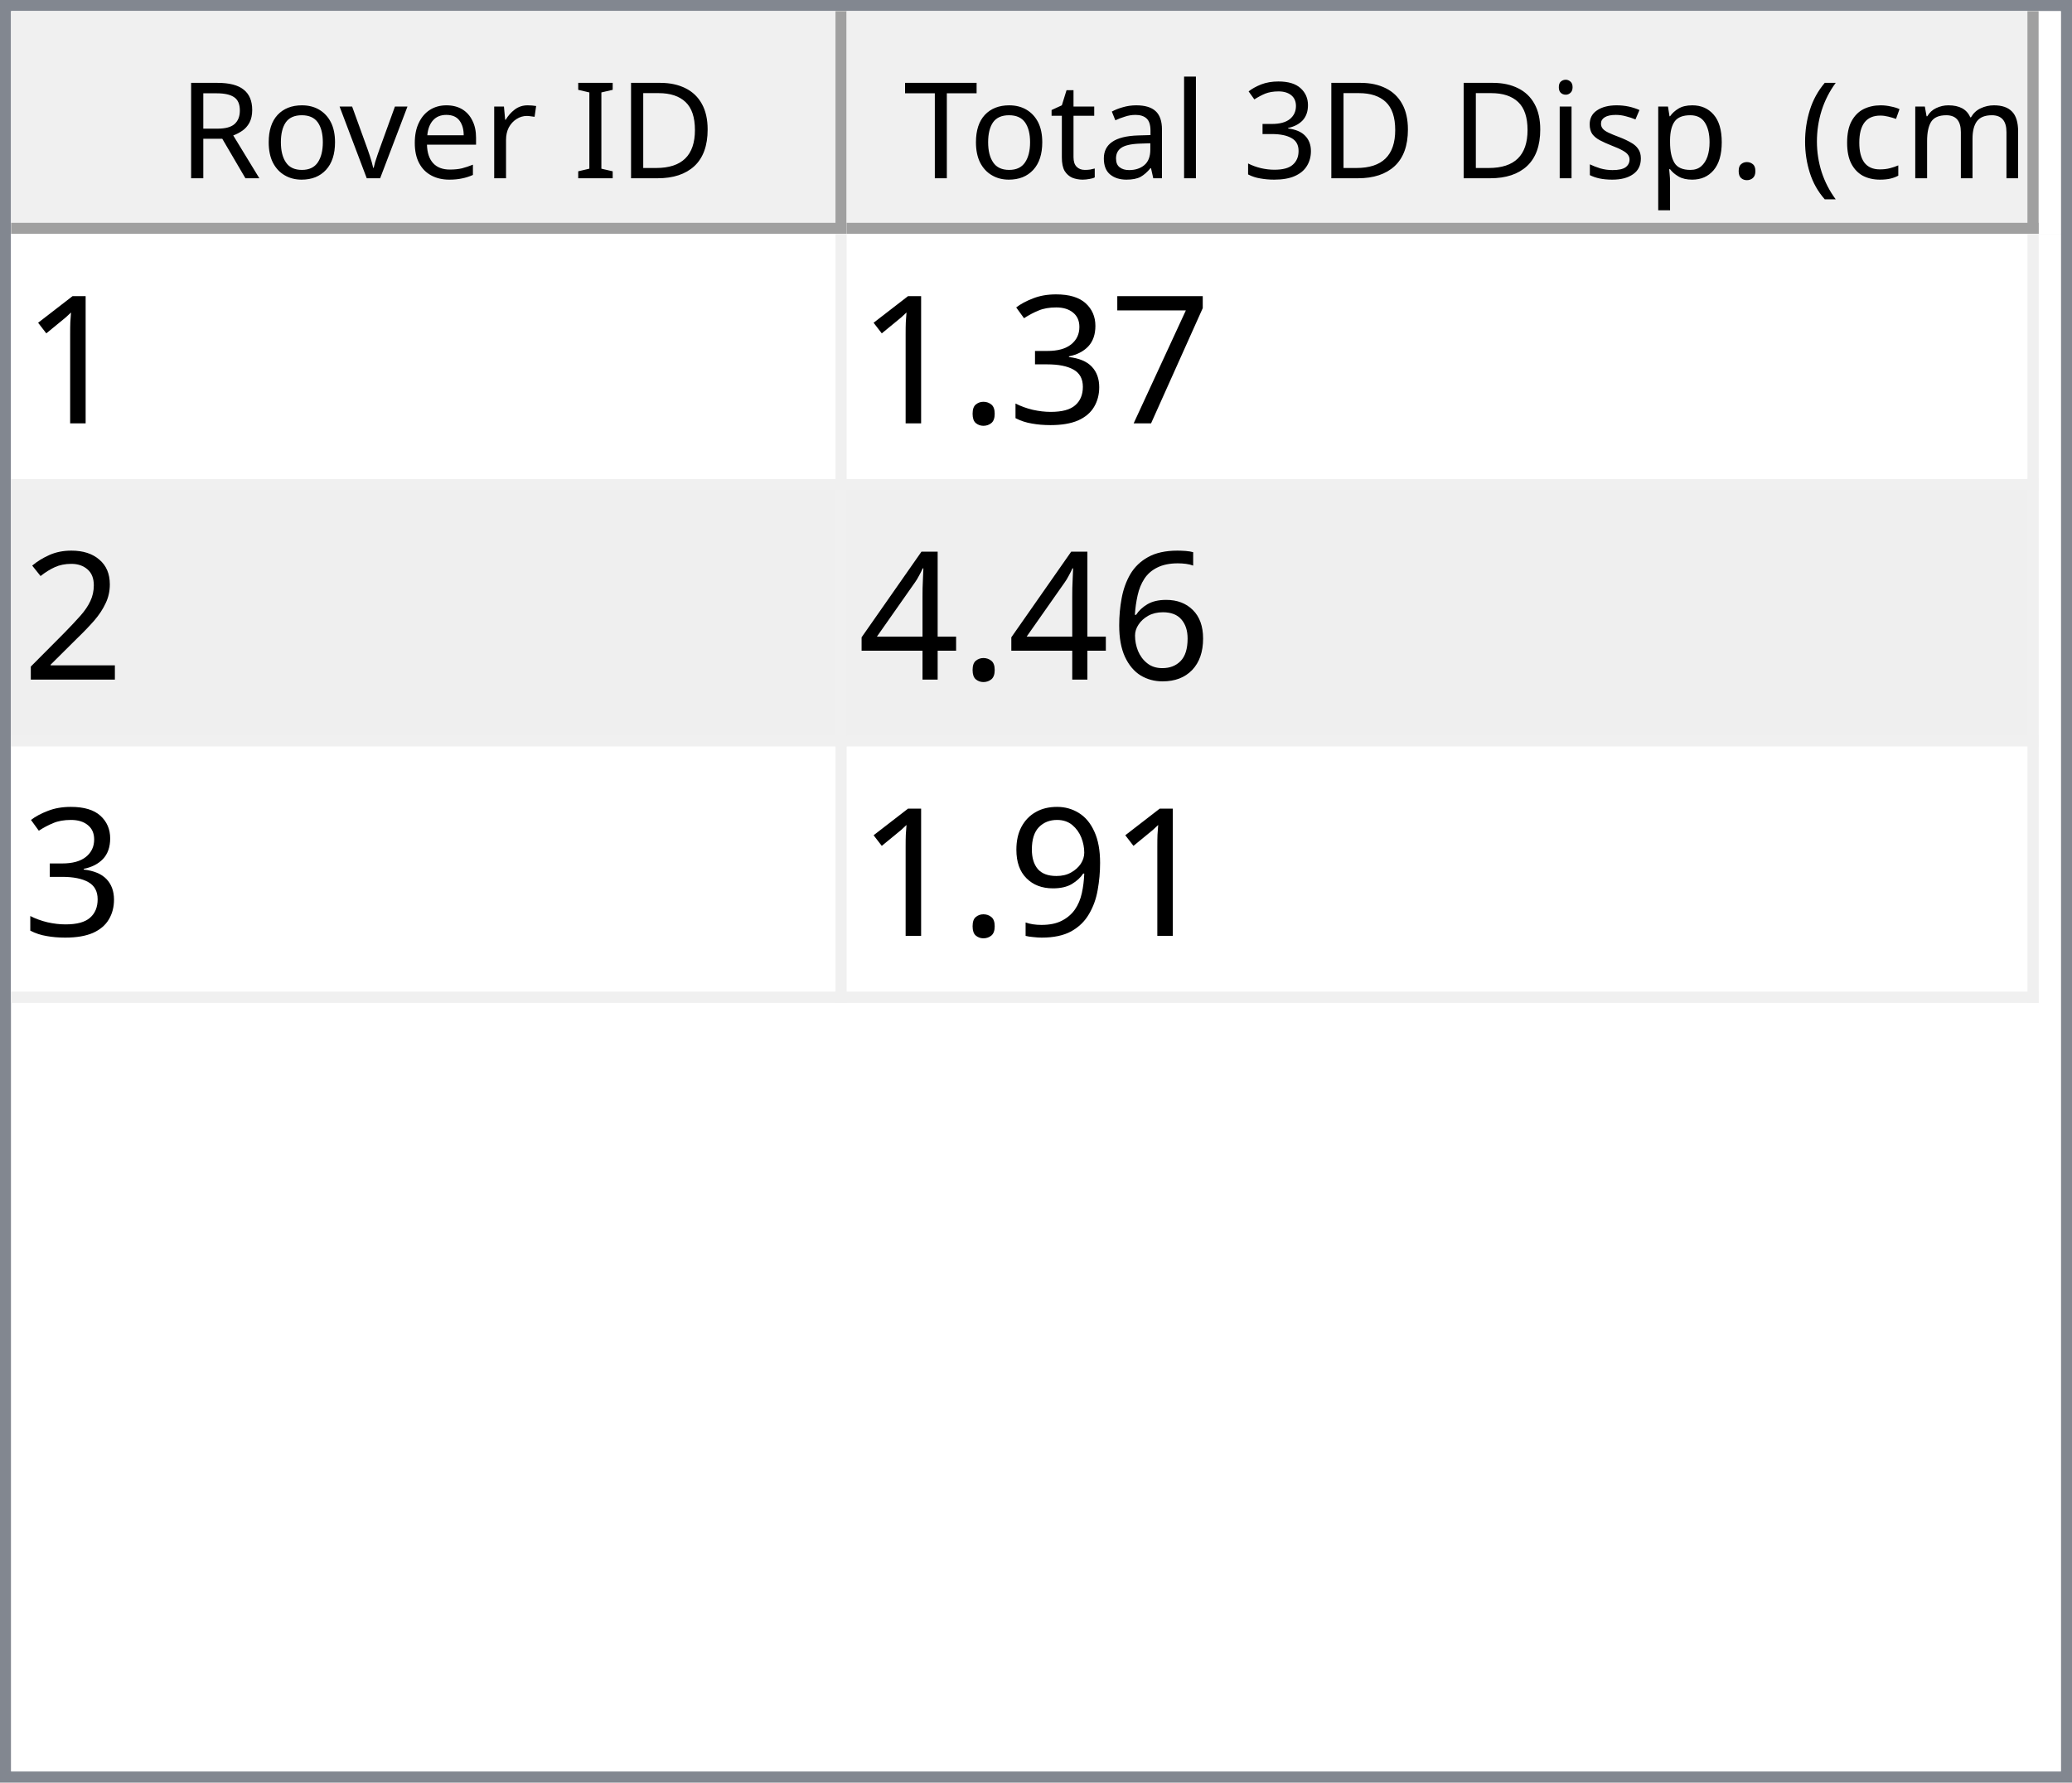
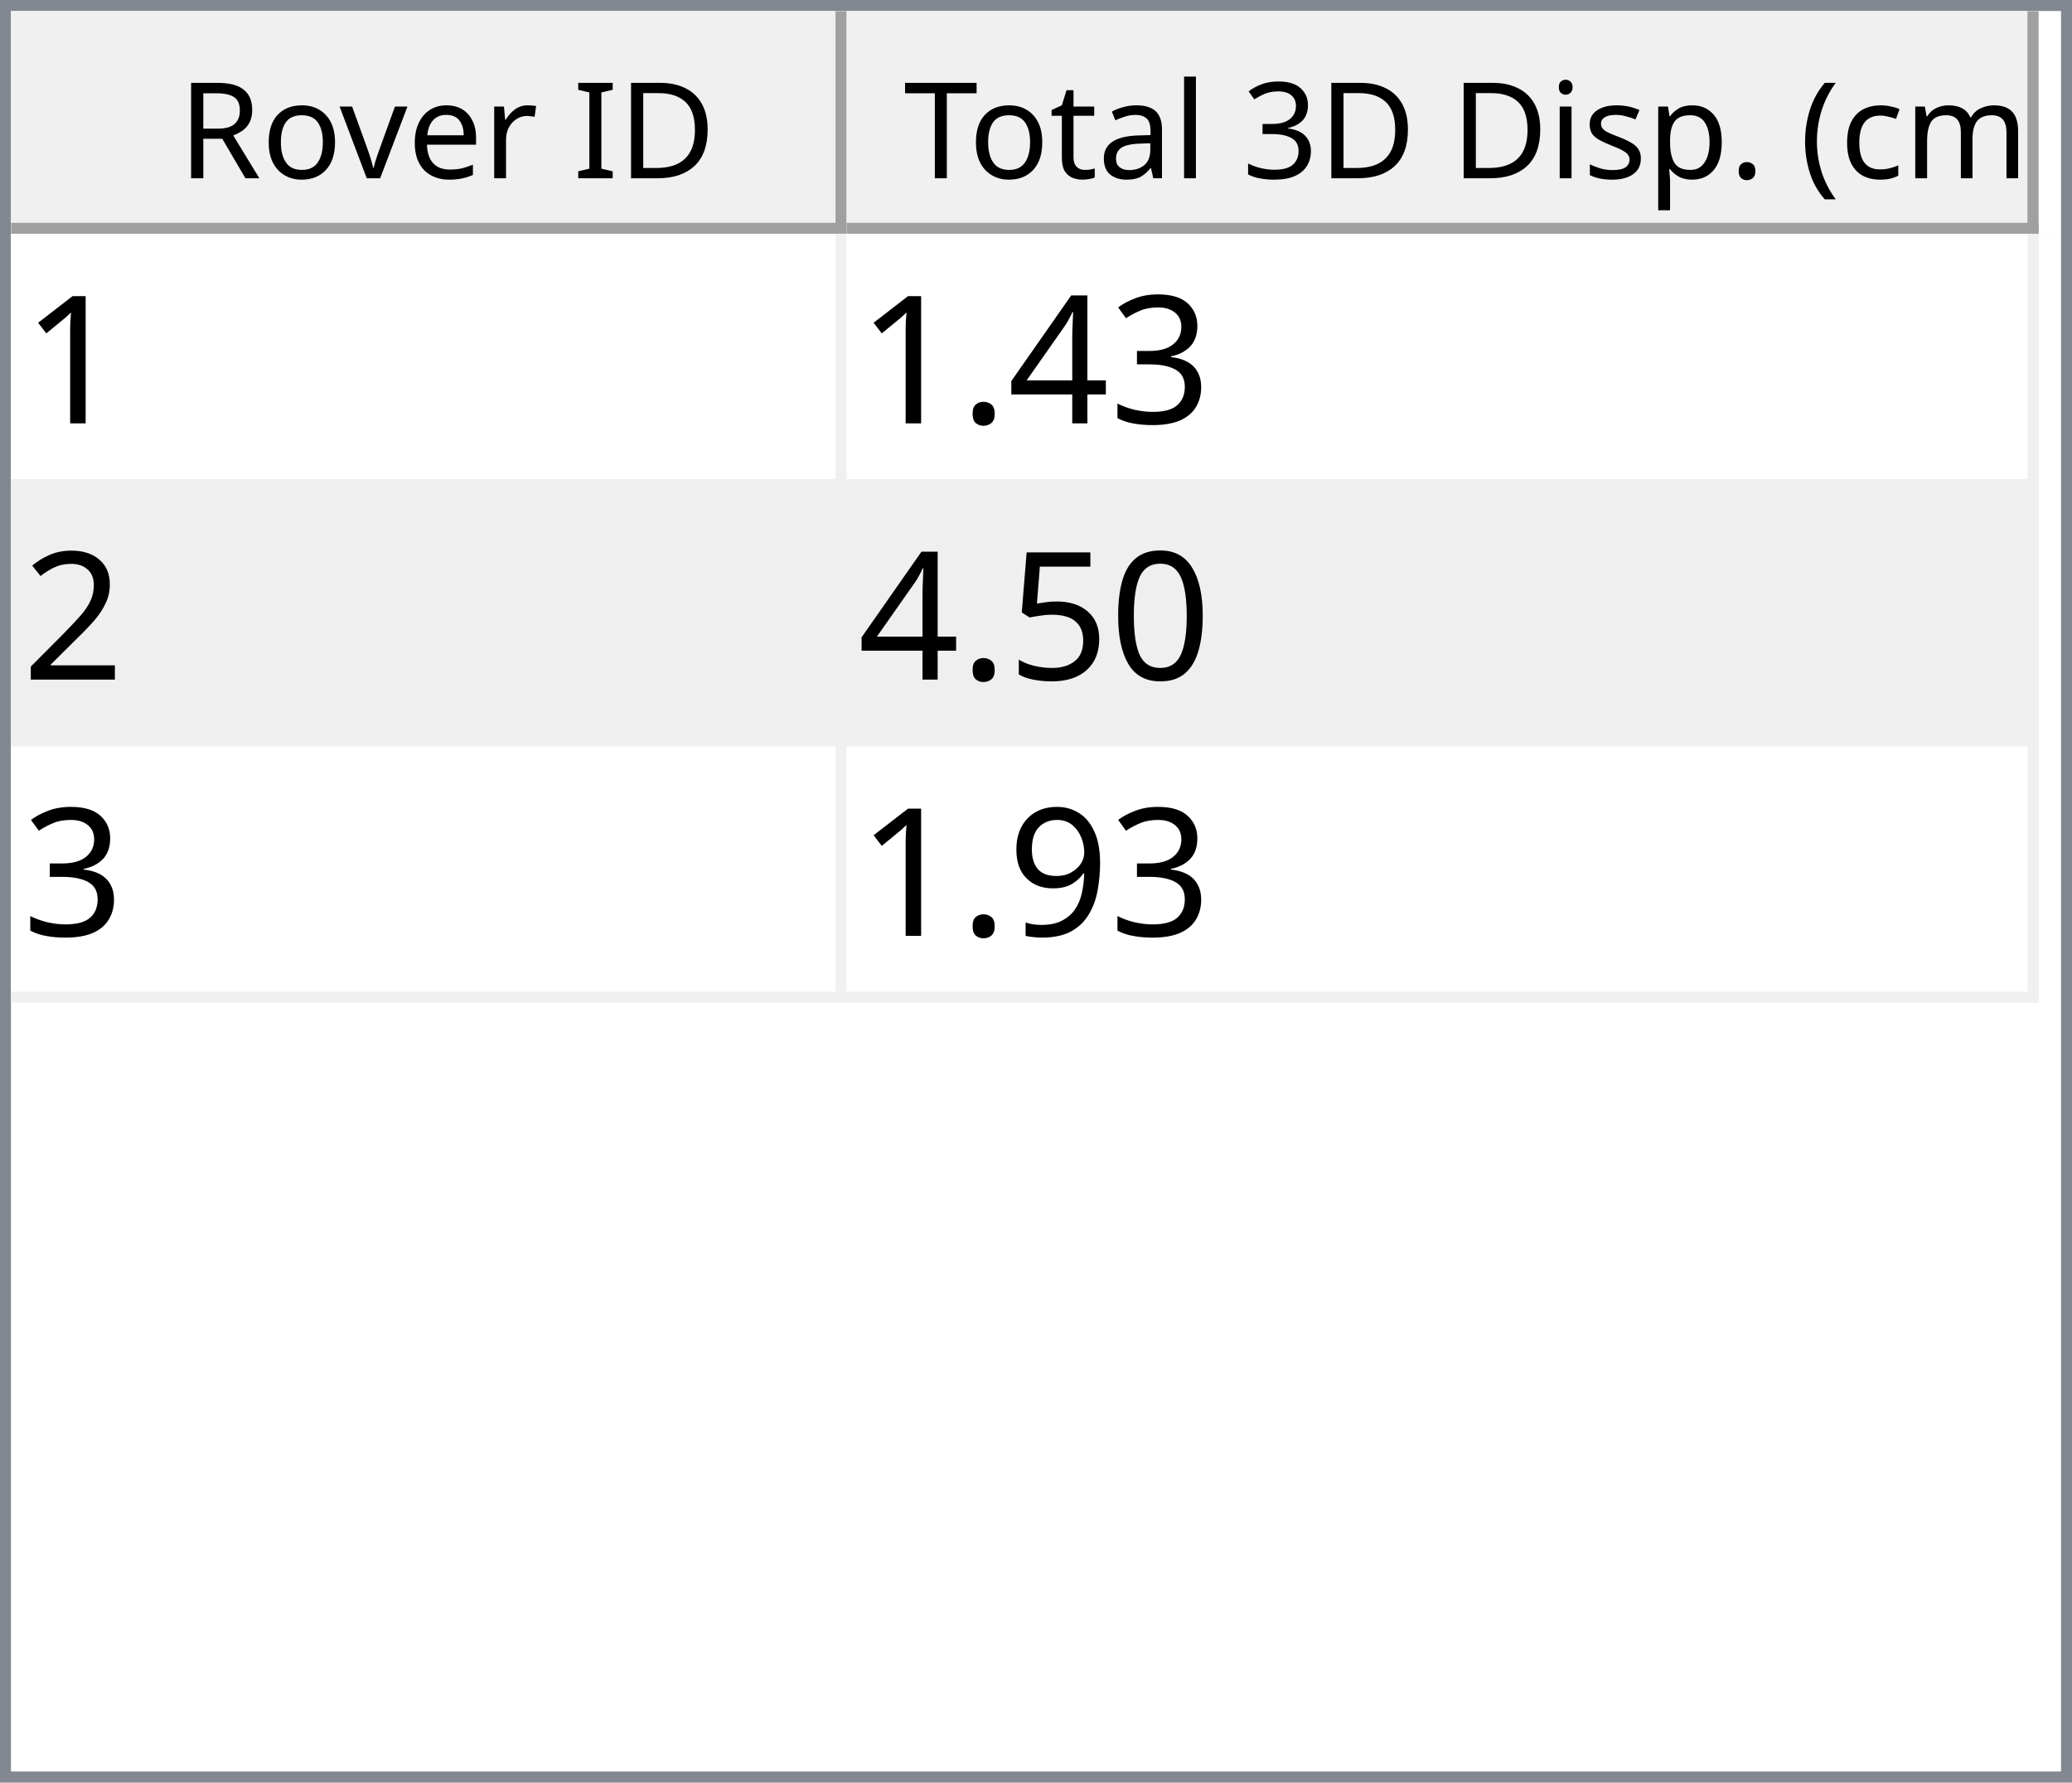
<svg xmlns="http://www.w3.org/2000/svg" style="fill-opacity:1; color-rendering:auto; color-interpolation:auto; text-rendering:auto; stroke:black; stroke-linecap:square; stroke-miterlimit:10; shape-rendering:auto; stroke-opacity:1; fill:black; stroke-dasharray:none; font-weight:normal; stroke-width:1; font-family:'Dialog'; font-style:normal; stroke-linejoin:miter; font-size:12px; stroke-dashoffset:0; image-rendering:auto;" width="186" height="160">
  <defs id="genericDefs" />
  <g>
    <defs id="defs1">
      <clipPath clipPathUnits="userSpaceOnUse" id="clipPath1">
        <path d="M0 0 L186 0 L186 160 L0 160 L0 0 Z" />
      </clipPath>
      <clipPath clipPathUnits="userSpaceOnUse" id="clipPath2">
        <path d="M0 0 L0 160 L186 160 L186 0 Z" />
      </clipPath>
      <clipPath clipPathUnits="userSpaceOnUse" id="clipPath3">
        <path d="M0 0 L0 20 L184 20 L184 0 Z" />
      </clipPath>
      <clipPath clipPathUnits="userSpaceOnUse" id="clipPath4">
        <path d="M0 0 L0 20 L75 20 L75 0 Z" />
      </clipPath>
      <clipPath clipPathUnits="userSpaceOnUse" id="clipPath5">
        <path d="M1 1 L1 19 L74 19 L74 1 Z" />
      </clipPath>
      <clipPath clipPathUnits="userSpaceOnUse" id="clipPath6">
        <path d="M0 0 L0 18 L73 18 L73 0 Z" />
      </clipPath>
      <clipPath clipPathUnits="userSpaceOnUse" id="clipPath7">
        <path d="M-0.5 -0.5 L-0.5 19.5 L74.5 19.5 L74.5 -0.5 Z" />
      </clipPath>
      <clipPath clipPathUnits="userSpaceOnUse" id="clipPath8">
        <path d="M0 0 L0 20 L107 20 L107 0 Z" />
      </clipPath>
      <clipPath clipPathUnits="userSpaceOnUse" id="clipPath9">
        <path d="M1 1 L1 19 L106 19 L106 1 Z" />
      </clipPath>
      <clipPath clipPathUnits="userSpaceOnUse" id="clipPath10">
        <path d="M0 0 L0 18 L105 18 L105 0 Z" />
      </clipPath>
      <clipPath clipPathUnits="userSpaceOnUse" id="clipPath11">
        <path d="M-0.5 -0.5 L-0.5 19.5 L106.5 19.5 L106.5 -0.5 Z" />
      </clipPath>
      <clipPath clipPathUnits="userSpaceOnUse" id="clipPath12">
        <path d="M0 0 L0 138 L184 138 L184 0 Z" />
      </clipPath>
      <clipPath clipPathUnits="userSpaceOnUse" id="clipPath13">
        <path d="M0 0 L0 69 L182 69 L182 0 Z" />
      </clipPath>
      <clipPath clipPathUnits="userSpaceOnUse" id="clipPath14">
        <path d="M-0.5 -0.5 L-0.5 68.5 L181.5 68.5 L181.5 -0.5 Z" />
      </clipPath>
      <clipPath clipPathUnits="userSpaceOnUse" id="clipPath15">
        <path d="M0 0 L0 22 L74 22 L74 0 Z" />
      </clipPath>
      <clipPath clipPathUnits="userSpaceOnUse" id="clipPath16">
        <path d="M0 0 L0 22 L106 22 L106 0 Z" />
      </clipPath>
      <font horiz-adv-x="64.551" id="font1">
        <font-face ascent="107.91" descent="25.098" units-per-em="100" style="font-style:normal; font-family:Segoe UI; font-weight:normal;" />
        <missing-glyph horiz-adv-x="64.551" d="M8.109 0 L8.109 68.266 L56.453 68.266 L56.453 0 L8.109 0 ZM15.328 7.234 L49.219 7.234 L49.219 61.031 L15.328 61.031 L15.328 7.234 Z" />
        <glyph unicode="D" horiz-adv-x="70.117" d="M9.188 0 L9.188 70.016 L28.516 70.016 Q65.531 70.016 65.531 35.891 Q65.531 19.672 55.25 9.836 Q44.969 0 27.734 0 L9.188 0 ZM17.391 62.594 L17.391 7.422 L27.828 7.422 Q41.609 7.422 49.273 14.797 Q56.938 22.172 56.938 35.688 Q56.938 62.594 28.328 62.594 L17.391 62.594 Z" />
        <glyph unicode="I" horiz-adv-x="26.611" d="M17.391 0 L9.188 0 L9.188 70.016 L17.391 70.016 L17.391 0 Z" />
        <glyph unicode=" " horiz-adv-x="27.393" d="" />
        <glyph unicode="r" horiz-adv-x="34.766" d="M34.188 41.891 Q32.078 43.5 28.125 43.5 Q23 43.5 19.555 38.672 Q16.109 33.844 16.109 25.484 L16.109 0 L8.109 0 L8.109 50 L16.109 50 L16.109 39.703 L16.312 39.703 Q18.016 44.969 21.531 47.922 Q25.047 50.875 29.391 50.875 Q32.516 50.875 34.188 50.203 L34.188 41.891 Z" />
        <glyph unicode="e" horiz-adv-x="52.295" d="M48.297 23 L12.984 23 Q13.188 14.656 17.484 10.109 Q21.781 5.562 29.297 5.562 Q37.75 5.562 44.828 11.141 L44.828 3.609 Q38.234 -1.172 27.391 -1.172 Q16.797 -1.172 10.742 5.641 Q4.688 12.453 4.688 24.812 Q4.688 36.469 11.305 43.82 Q17.922 51.172 27.734 51.172 Q37.547 51.172 42.922 44.828 Q48.297 38.484 48.297 27.203 L48.297 23 ZM40.094 29.781 Q40.047 36.719 36.75 40.578 Q33.453 44.438 27.594 44.438 Q21.922 44.438 17.969 40.383 Q14.016 36.328 13.094 29.781 L40.094 29.781 Z" />
        <glyph unicode="v" horiz-adv-x="47.9" d="M47.406 50 L27.484 0 L19.625 0 L0.688 50 L9.469 50 L22.172 13.672 Q23.578 9.672 23.922 6.688 L24.125 6.688 Q24.609 10.453 25.688 13.484 L38.969 50 L47.406 50 Z" />
        <glyph unicode="o" horiz-adv-x="58.594" d="M29 -1.172 Q17.922 -1.172 11.305 5.836 Q4.688 12.844 4.688 24.422 Q4.688 37.016 11.57 44.094 Q18.453 51.172 30.172 51.172 Q41.359 51.172 47.633 44.289 Q53.906 37.406 53.906 25.203 Q53.906 13.234 47.141 6.031 Q40.375 -1.172 29 -1.172 ZM29.594 44.438 Q21.875 44.438 17.383 39.188 Q12.891 33.938 12.891 24.703 Q12.891 15.828 17.43 10.695 Q21.969 5.562 29.594 5.562 Q37.359 5.562 41.531 10.594 Q45.703 15.625 45.703 24.906 Q45.703 34.281 41.531 39.359 Q37.359 44.438 29.594 44.438 Z" />
        <glyph unicode="R" horiz-adv-x="59.814" d="M59.375 0 L49.609 0 L37.891 19.625 Q36.281 22.359 34.766 24.289 Q33.25 26.219 31.664 27.438 Q30.078 28.656 28.25 29.219 Q26.422 29.781 24.125 29.781 L17.391 29.781 L17.391 0 L9.188 0 L9.188 70.016 L30.078 70.016 Q34.672 70.016 38.555 68.867 Q42.438 67.719 45.289 65.375 Q48.141 63.031 49.758 59.547 Q51.375 56.062 51.375 51.375 Q51.375 47.703 50.273 44.656 Q49.172 41.609 47.148 39.211 Q45.125 36.812 42.266 35.133 Q39.406 33.453 35.844 32.516 L35.844 32.328 Q37.594 31.547 38.891 30.547 Q40.188 29.547 41.359 28.18 Q42.531 26.812 43.68 25.078 Q44.828 23.344 46.234 21.047 L59.375 0 ZM17.391 62.594 L17.391 37.203 L28.516 37.203 Q31.594 37.203 34.203 38.133 Q36.812 39.062 38.719 40.797 Q40.625 42.531 41.703 45.047 Q42.781 47.562 42.781 50.688 Q42.781 56.297 39.141 59.445 Q35.5 62.594 28.609 62.594 L17.391 62.594 Z" />
        <glyph unicode=")" horiz-adv-x="30.176" d="M8.297 -15.922 L1.172 -15.922 Q16.406 2.344 16.406 26.812 Q16.406 51.469 1.078 70.016 L8.297 70.016 Q23.531 52.156 23.531 26.703 Q23.531 1.375 8.297 -15.922 Z" />
        <glyph unicode="m" horiz-adv-x="86.133" d="M79.109 0 L71.094 0 L71.094 28.719 Q71.094 37.016 68.531 40.727 Q65.969 44.438 59.906 44.438 Q54.781 44.438 51.195 39.75 Q47.609 35.062 47.609 28.516 L47.609 0 L39.594 0 L39.594 29.688 Q39.594 44.438 28.219 44.438 Q22.953 44.438 19.531 40.016 Q16.109 35.594 16.109 28.516 L16.109 0 L8.109 0 L8.109 50 L16.109 50 L16.109 42.094 L16.312 42.094 Q21.625 51.172 31.844 51.172 Q36.969 51.172 40.773 48.312 Q44.578 45.453 46 40.828 Q51.562 51.172 62.594 51.172 Q79.109 51.172 79.109 30.812 L79.109 0 Z" />
        <glyph unicode="c" horiz-adv-x="46.191" d="M42.188 2.297 Q36.422 -1.172 28.516 -1.172 Q17.828 -1.172 11.258 5.789 Q4.688 12.75 4.688 23.828 Q4.688 36.188 11.766 43.68 Q18.844 51.172 30.672 51.172 Q37.25 51.172 42.281 48.734 L42.281 40.531 Q36.719 44.438 30.375 44.438 Q22.703 44.438 17.797 38.945 Q12.891 33.453 12.891 24.516 Q12.891 15.719 17.508 10.641 Q22.125 5.562 29.891 5.562 Q36.422 5.562 42.188 9.906 L42.188 2.297 Z" />
        <glyph unicode="(" horiz-adv-x="30.176" d="M29.109 -15.922 L21.969 -15.922 Q6.844 1.375 6.844 26.703 Q6.844 52.156 21.969 70.016 L29.203 70.016 Q13.875 51.469 13.875 26.812 Q13.875 2.344 29.109 -15.922 Z" />
        <glyph unicode="." horiz-adv-x="21.68" d="M10.891 -1.078 Q8.641 -1.078 7.055 0.539 Q5.469 2.156 5.469 4.391 Q5.469 6.641 7.055 8.273 Q8.641 9.906 10.891 9.906 Q13.188 9.906 14.797 8.273 Q16.406 6.641 16.406 4.391 Q16.406 2.156 14.797 0.539 Q13.188 -1.078 10.891 -1.078 Z" />
        <glyph unicode="p" horiz-adv-x="58.789" d="M16.312 7.234 L16.109 7.234 L16.109 -23 L8.109 -23 L8.109 50 L16.109 50 L16.109 41.219 L16.312 41.219 Q22.219 51.172 33.594 51.172 Q43.266 51.172 48.688 44.461 Q54.109 37.75 54.109 26.469 Q54.109 13.922 48 6.375 Q41.891 -1.172 31.297 -1.172 Q21.578 -1.172 16.312 7.234 ZM16.109 27.391 L16.109 20.406 Q16.109 14.203 20.141 9.883 Q24.172 5.562 30.375 5.562 Q37.641 5.562 41.773 11.133 Q45.906 16.703 45.906 26.609 Q45.906 34.969 42.047 39.703 Q38.188 44.438 31.594 44.438 Q24.609 44.438 20.359 39.578 Q16.109 34.719 16.109 27.391 Z" />
        <glyph unicode="s" horiz-adv-x="42.432" d="M5.078 1.812 L5.078 10.406 Q11.625 5.562 19.484 5.562 Q30.031 5.562 30.031 12.594 Q30.031 14.594 29.125 15.992 Q28.219 17.391 26.68 18.461 Q25.141 19.531 23.07 20.383 Q21 21.234 18.609 22.172 Q15.281 23.484 12.766 24.828 Q10.25 26.172 8.57 27.859 Q6.891 29.547 6.031 31.695 Q5.172 33.844 5.172 36.719 Q5.172 40.234 6.789 42.945 Q8.406 45.656 11.086 47.484 Q13.766 49.312 17.211 50.242 Q20.656 51.172 24.312 51.172 Q30.812 51.172 35.938 48.922 L35.938 40.828 Q30.422 44.438 23.25 44.438 Q21 44.438 19.195 43.922 Q17.391 43.406 16.094 42.477 Q14.797 41.547 14.086 40.258 Q13.375 38.969 13.375 37.406 Q13.375 35.453 14.086 34.133 Q14.797 32.812 16.164 31.789 Q17.531 30.766 19.484 29.938 Q21.438 29.109 23.922 28.125 Q27.25 26.859 29.883 25.516 Q32.516 24.172 34.375 22.484 Q36.234 20.797 37.234 18.602 Q38.234 16.406 38.234 13.375 Q38.234 9.672 36.602 6.938 Q34.969 4.203 32.234 2.398 Q29.5 0.594 25.93 -0.289 Q22.359 -1.172 18.453 -1.172 Q10.75 -1.172 5.078 1.812 Z" />
        <glyph unicode="i" horiz-adv-x="24.219" d="M12.203 62.703 Q10.062 62.703 8.547 64.164 Q7.031 65.625 7.031 67.875 Q7.031 70.125 8.547 71.609 Q10.062 73.094 12.203 73.094 Q14.406 73.094 15.945 71.609 Q17.484 70.125 17.484 67.875 Q17.484 65.719 15.945 64.211 Q14.406 62.703 12.203 62.703 ZM16.109 0 L8.109 0 L8.109 50 L16.109 50 L16.109 0 Z" />
        <glyph unicode="3" horiz-adv-x="53.906" d="M46.531 19.828 Q46.531 15.094 44.75 11.211 Q42.969 7.328 39.719 4.57 Q36.469 1.812 31.93 0.297 Q27.391 -1.219 21.922 -1.219 Q11.922 -1.219 6 2.594 L6 11.188 Q13.094 5.609 22.219 5.609 Q25.875 5.609 28.828 6.539 Q31.781 7.469 33.906 9.227 Q36.031 10.984 37.18 13.477 Q38.328 15.969 38.328 19.094 Q38.328 32.812 18.797 32.812 L12.984 32.812 L12.984 39.594 L18.5 39.594 Q35.797 39.594 35.797 52.484 Q35.797 64.406 22.609 64.406 Q15.188 64.406 8.688 59.422 L8.688 67.188 Q15.375 71.188 24.609 71.188 Q29 71.188 32.57 69.969 Q36.141 68.75 38.68 66.555 Q41.219 64.359 42.609 61.281 Q44 58.203 44 54.5 Q44 40.672 30.031 36.719 L30.031 36.531 Q33.594 36.141 36.625 34.797 Q39.656 33.453 41.852 31.305 Q44.047 29.156 45.289 26.25 Q46.531 23.344 46.531 19.828 Z" />
        <glyph unicode="l" horiz-adv-x="24.219" d="M16.109 0 L8.109 0 L8.109 74.031 L16.109 74.031 L16.109 0 Z" />
        <glyph unicode="a" horiz-adv-x="50.879" d="M43.891 0 L35.891 0 L35.891 7.812 L35.688 7.812 Q30.469 -1.172 20.312 -1.172 Q12.844 -1.172 8.617 2.781 Q4.391 6.734 4.391 13.281 Q4.391 27.297 20.906 29.594 L35.891 31.688 Q35.891 44.438 25.594 44.438 Q16.547 44.438 9.281 38.281 L9.281 46.484 Q16.656 51.172 26.266 51.172 Q43.891 51.172 43.891 32.516 L43.891 0 ZM35.891 25.297 L23.828 23.641 Q18.266 22.859 15.43 20.875 Q12.594 18.891 12.594 13.875 Q12.594 10.203 15.211 7.883 Q17.828 5.562 22.172 5.562 Q28.125 5.562 32.008 9.742 Q35.891 13.922 35.891 20.312 L35.891 25.297 Z" />
        <glyph unicode="t" horiz-adv-x="33.887" d="M31.297 0.484 Q28.469 -1.078 23.828 -1.078 Q10.688 -1.078 10.688 13.578 L10.688 43.172 L2.094 43.172 L2.094 50 L10.688 50 L10.688 62.203 L18.703 64.797 L18.703 50 L31.297 50 L31.297 43.172 L18.703 43.172 L18.703 14.984 Q18.703 9.969 20.414 7.82 Q22.125 5.672 26.078 5.672 Q29.109 5.672 31.297 7.328 L31.297 0.484 Z" />
        <glyph unicode="T" horiz-adv-x="52.393" d="M50.594 62.594 L30.375 62.594 L30.375 0 L22.172 0 L22.172 62.594 L2 62.594 L2 70.016 L50.594 70.016 L50.594 62.594 Z" />
      </font>
      <font horiz-adv-x="75.0" id="font2">
        <font-face ascent="100.537" descent="21.973" units-per-em="100" style="font-style:normal; font-family:sans-serif; font-weight:normal;" />
        <missing-glyph horiz-adv-x="75.0" d="M12.5 0 L12.5 62.5 L62.5 62.5 L62.5 0 L12.5 0 ZM14.062 1.562 L60.938 1.562 L60.938 60.938 L14.062 60.938 L14.062 1.562 Z" />
        <glyph unicode="1" horiz-adv-x="55.615" d="M37.25 0 L28.469 0 L28.469 56 Q25.297 52.984 20.141 49.953 Q14.984 46.922 10.891 45.406 L10.891 53.906 Q18.266 57.375 23.781 62.305 Q29.297 67.234 31.594 71.875 L37.25 71.875 L37.25 0 Z" />
-         <glyph unicode="7" horiz-adv-x="55.615" d="M4.734 62.203 L4.734 70.656 L51.078 70.656 L51.078 63.812 Q44.234 56.547 37.523 44.484 Q30.812 32.422 27.156 19.672 Q24.516 10.688 23.781 0 L14.75 0 Q14.891 8.453 18.062 20.414 Q21.234 32.375 27.172 43.484 Q33.109 54.594 39.797 62.203 L4.734 62.203 Z" />
        <glyph unicode="3" horiz-adv-x="55.615" d="M4.203 18.891 L12.984 20.062 Q14.5 12.594 18.141 9.297 Q21.781 6 27 6 Q33.203 6 37.477 10.297 Q41.75 14.594 41.75 20.953 Q41.75 27 37.797 30.93 Q33.844 34.859 27.734 34.859 Q25.25 34.859 21.531 33.891 L22.516 41.609 Q23.391 41.5 23.922 41.5 Q29.547 41.5 34.039 44.43 Q38.531 47.359 38.531 53.469 Q38.531 58.297 35.258 61.477 Q31.984 64.656 26.812 64.656 Q21.688 64.656 18.266 61.43 Q14.844 58.203 13.875 51.766 L5.078 53.328 Q6.688 62.156 12.398 67.016 Q18.109 71.875 26.609 71.875 Q32.469 71.875 37.398 69.359 Q42.328 66.844 44.945 62.5 Q47.562 58.156 47.562 53.266 Q47.562 48.641 45.07 44.828 Q42.578 41.016 37.703 38.766 Q44.047 37.312 47.562 32.695 Q51.078 28.078 51.078 21.141 Q51.078 11.766 44.242 5.25 Q37.406 -1.266 26.953 -1.266 Q17.531 -1.266 11.305 4.352 Q5.078 9.969 4.203 18.891 Z" />
+         <glyph unicode="4" horiz-adv-x="55.615" d="M32.328 0 L32.328 17.141 L1.266 17.141 L1.266 25.203 L33.938 71.578 L41.109 71.578 L41.109 25.203 L50.781 25.203 L50.781 17.141 L41.109 17.141 L41.109 0 L32.328 0 ZM32.328 25.203 L32.328 57.469 L9.906 25.203 L32.328 25.203 Z" />
        <glyph unicode="." horiz-adv-x="27.783" d="M9.078 0 L9.078 10.016 L19.094 10.016 L19.094 0 L9.078 0 Z" />
        <glyph unicode="2" horiz-adv-x="55.615" d="M50.344 8.453 L50.344 0 L3.031 0 Q2.938 3.172 4.047 6.109 Q5.859 10.938 9.836 15.625 Q13.812 20.312 21.344 26.469 Q33.016 36.031 37.117 41.625 Q41.219 47.219 41.219 52.203 Q41.219 57.422 37.477 61.008 Q33.734 64.594 27.734 64.594 Q21.391 64.594 17.578 60.789 Q13.766 56.984 13.719 50.25 L4.688 51.172 Q5.609 61.281 11.664 66.578 Q17.719 71.875 27.938 71.875 Q38.234 71.875 44.242 66.164 Q50.25 60.453 50.25 52 Q50.25 47.703 48.492 43.555 Q46.734 39.406 42.656 34.812 Q38.578 30.219 29.109 22.219 Q21.188 15.578 18.945 13.211 Q16.703 10.844 15.234 8.453 L50.344 8.453 Z" />
-         <glyph unicode="6" horiz-adv-x="55.615" d="M49.75 54.047 L41.016 53.375 Q39.844 58.547 37.703 60.891 Q34.125 64.656 28.906 64.656 Q24.703 64.656 21.531 62.312 Q17.391 59.281 14.992 53.469 Q12.594 47.656 12.5 36.922 Q15.672 41.75 20.266 44.094 Q24.859 46.438 29.891 46.438 Q38.672 46.438 44.852 39.969 Q51.031 33.5 51.031 23.25 Q51.031 16.5 48.125 10.719 Q45.219 4.938 40.141 1.859 Q35.062 -1.219 28.609 -1.219 Q17.625 -1.219 10.695 6.859 Q3.766 14.938 3.766 33.5 Q3.766 54.25 11.422 63.672 Q18.109 71.875 29.438 71.875 Q37.891 71.875 43.289 67.141 Q48.688 62.406 49.75 54.047 ZM13.875 23.188 Q13.875 18.656 15.797 14.508 Q17.719 10.359 21.188 8.18 Q24.656 6 28.469 6 Q34.031 6 38.039 10.492 Q42.047 14.984 42.047 22.703 Q42.047 30.125 38.086 34.398 Q34.125 38.672 28.125 38.672 Q22.172 38.672 18.023 34.398 Q13.875 30.125 13.875 23.188 Z" />
-         <glyph unicode="4" horiz-adv-x="55.615" d="M32.328 0 L32.328 17.141 L1.266 17.141 L1.266 25.203 L33.938 71.578 L41.109 71.578 L41.109 25.203 L50.781 25.203 L50.781 17.141 L41.109 17.141 L41.109 0 L32.328 0 ZM32.328 25.203 L32.328 57.469 L9.906 25.203 L32.328 25.203 Z" />
+         <glyph unicode="0" horiz-adv-x="55.615" d="M4.156 35.297 Q4.156 48 6.766 55.742 Q9.375 63.484 14.523 67.68 Q19.672 71.875 27.484 71.875 Q33.25 71.875 37.594 69.555 Q41.938 67.234 44.773 62.867 Q47.609 58.5 49.219 52.227 Q50.828 45.953 50.828 35.297 Q50.828 22.703 48.242 14.969 Q45.656 7.234 40.508 3.008 Q35.359 -1.219 27.484 -1.219 Q17.141 -1.219 11.234 6.203 Q4.156 15.141 4.156 35.297 ZM13.188 35.297 Q13.188 17.672 17.312 11.836 Q21.438 6 27.484 6 Q33.547 6 37.672 11.859 Q41.797 17.719 41.797 35.297 Q41.797 52.984 37.672 58.789 Q33.547 64.594 27.391 64.594 Q21.344 64.594 17.719 59.469 Q13.188 52.938 13.188 35.297 Z" />
+         <glyph unicode="5" horiz-adv-x="55.615" d="M4.156 18.75 L13.375 19.531 Q14.406 12.797 18.141 9.398 Q21.875 6 27.156 6 Q33.5 6 37.891 10.789 Q42.281 15.578 42.281 23.484 Q42.281 31 38.062 35.352 Q33.844 39.703 27 39.703 Q22.75 39.703 19.336 37.773 Q15.922 35.844 13.969 32.766 L5.719 33.844 L12.641 70.609 L48.25 70.609 L48.25 62.203 L19.672 62.203 L15.828 42.969 Q22.266 47.469 29.344 47.469 Q38.719 47.469 45.164 40.969 Q51.609 34.469 51.609 24.266 Q51.609 14.547 45.953 7.469 Q39.062 -1.219 27.156 -1.219 Q17.391 -1.219 11.211 4.25 Q5.031 9.719 4.156 18.75 Z" />
        <glyph unicode="9" horiz-adv-x="55.615" d="M5.469 16.547 L13.922 17.328 Q14.984 11.375 18.016 8.688 Q21.047 6 25.781 6 Q29.828 6 32.883 7.859 Q35.938 9.719 37.891 12.82 Q39.844 15.922 41.164 21.195 Q42.484 26.469 42.484 31.938 Q42.484 32.516 42.438 33.688 Q39.797 29.5 35.234 26.883 Q30.672 24.266 25.344 24.266 Q16.453 24.266 10.305 30.711 Q4.156 37.156 4.156 47.703 Q4.156 58.594 10.578 65.234 Q17 71.875 26.656 71.875 Q33.641 71.875 39.43 68.117 Q45.219 64.359 48.219 57.398 Q51.219 50.438 51.219 37.25 Q51.219 23.531 48.242 15.406 Q45.266 7.281 39.383 3.031 Q33.5 -1.219 25.594 -1.219 Q17.188 -1.219 11.867 3.445 Q6.547 8.109 5.469 16.547 ZM41.453 48.141 Q41.453 55.719 37.43 60.156 Q33.406 64.594 27.734 64.594 Q21.875 64.594 17.531 59.812 Q13.188 55.031 13.188 47.406 Q13.188 40.578 17.312 36.305 Q21.438 32.031 27.484 32.031 Q33.594 32.031 37.523 36.305 Q41.453 40.578 41.453 48.141 Z" />
      </font>
    </defs>
    <g style="fill:white; stroke:white;">
      <rect x="0" y="0" width="186" style="clip-path:url(#clipPath1); stroke:none;" height="160" />
    </g>
    <g style="fill:white; text-rendering:optimizeSpeed; color-rendering:optimizeSpeed; image-rendering:optimizeSpeed; shape-rendering:crispEdges; stroke:white; color-interpolation:sRGB;">
      <rect x="0" width="186" height="160" y="0" style="stroke:none;" />
      <path style="stroke:none;" d="M0 160 L186 160 L186 0 L0 0 Z" />
    </g>
    <g style="fill:rgb(240,240,240); font-family:'Segoe UI'; stroke:rgb(240,240,240);">
      <rect x="0" y="0" width="186" style="clip-path:url(#clipPath2); stroke:none;" height="160" />
    </g>
    <g style="fill:rgb(130,135,144); font-family:'Segoe UI'; stroke:rgb(130,135,144);">
      <path d="M0 0 L186 0 L186 160 L0 160 L0 0 ZM1 1 L185 1 L185 159 L1 159 L1 1 Z" style="fill-rule:evenodd; clip-path:url(#clipPath2); stroke:none;" />
    </g>
    <g style="fill:white; font-family:'Segoe UI'; stroke:white;" transform="translate(1,1)">
      <rect x="0" y="0" width="184" style="clip-path:url(#clipPath3); stroke:none;" height="20" />
    </g>
    <g style="fill:rgb(240,240,240); font-family:'Segoe UI'; stroke:rgb(240,240,240);" transform="translate(1,1)">
      <rect x="0" y="0" width="75" style="clip-path:url(#clipPath4); stroke:none;" height="20" />
    </g>
    <g style="font-family:'Segoe UI';" transform="translate(2,2)">
      <text x="14" xml:space="preserve" y="14" style="clip-path:url(#clipPath6); stroke:none;">Rover ID</text>
    </g>
    <g style="fill:rgb(160,160,160); font-family:'Segoe UI'; stroke:rgb(160,160,160); stroke-linejoin:bevel;" transform="translate(1.5,1.5)">
      <line x1="74" x2="74" y1="0" style="fill:none; clip-path:url(#clipPath7);" y2="19" />
    </g>
    <g style="fill:rgb(160,160,160); font-family:'Segoe UI'; stroke:rgb(160,160,160); stroke-linejoin:bevel;" transform="matrix(1,0,0,1,1,1) translate(0.5,0.5)">
      <line x1="0" x2="74" y1="19" style="fill:none; clip-path:url(#clipPath7);" y2="19" />
    </g>
    <g style="fill:rgb(240,240,240); font-family:'Segoe UI'; stroke:rgb(240,240,240);" transform="translate(76,1)">
      <rect x="0" y="0" width="107" style="clip-path:url(#clipPath8); stroke:none;" height="20" />
    </g>
    <g style="font-family:'Segoe UI';" transform="translate(77,2)">
      <text x="1" xml:space="preserve" y="14" style="clip-path:url(#clipPath10); stroke:none;"> Total 3D Disp. (cm)</text>
    </g>
    <g style="fill:rgb(160,160,160); font-family:'Segoe UI'; stroke:rgb(160,160,160); stroke-linejoin:bevel;" transform="translate(76.5,1.5)">
      <line x1="106" x2="106" y1="0" style="fill:none; clip-path:url(#clipPath11);" y2="19" />
    </g>
    <g style="fill:rgb(160,160,160); font-family:'Segoe UI'; stroke:rgb(160,160,160); stroke-linejoin:bevel;" transform="matrix(1,0,0,1,76,1) translate(0.5,0.5)">
      <line x1="0" x2="106" y1="19" style="fill:none; clip-path:url(#clipPath11);" y2="19" />
    </g>
    <g style="fill:white; font-family:'Segoe UI'; stroke:white;" transform="translate(1,21)">
      <rect x="0" y="0" width="184" style="clip-path:url(#clipPath12); stroke:none;" height="138" />
    </g>
    <g style="fill:rgb(240,240,240); font-size:16px; font-family:sans-serif; stroke:rgb(240,240,240);" transform="translate(1,21)">
      <rect x="0" y="0" width="182" style="clip-path:url(#clipPath13); stroke:none;" height="69" />
      <line transform="translate(0.5,0.5)" x1="0" x2="181" y1="22" style="clip-path:url(#clipPath14); fill:none; stroke-linejoin:bevel;" y2="22" />
    </g>
    <g transform="matrix(1,0,0,1,1,21) translate(0.5,0.5)" style="fill:rgb(240,240,240); font-size:16px; font-family:sans-serif; stroke:rgb(240,240,240); stroke-linejoin:bevel;">
      <line x1="0" x2="181" y1="45" style="fill:none; clip-path:url(#clipPath14);" y2="45" />
    </g>
    <g transform="matrix(1,0,0,1,1,21) translate(0.5,0.5)" style="fill:rgb(240,240,240); font-size:16px; font-family:sans-serif; stroke:rgb(240,240,240); stroke-linejoin:bevel;">
      <line x1="0" x2="181" y1="68" style="fill:none; clip-path:url(#clipPath14);" y2="68" />
    </g>
    <g transform="matrix(1,0,0,1,1,21) translate(0.5,0.5)" style="fill:rgb(240,240,240); font-size:16px; font-family:sans-serif; stroke:rgb(240,240,240); stroke-linejoin:bevel;">
      <line x1="74" x2="74" y1="0" style="fill:none; clip-path:url(#clipPath14);" y2="68" />
    </g>
    <g transform="matrix(1,0,0,1,1,21) translate(0.5,0.5)" style="fill:rgb(240,240,240); font-size:16px; font-family:sans-serif; stroke:rgb(240,240,240); stroke-linejoin:bevel;">
      <line x1="181" x2="181" y1="0" style="fill:none; clip-path:url(#clipPath14);" y2="68" />
    </g>
    <g style="fill:white; font-size:16px; font-family:sans-serif; stroke:white;" transform="matrix(1,0,0,1,1,21)">
      <rect x="0" y="0" width="74" style="clip-path:url(#clipPath15); stroke:none;" height="22" />
      <text x="1" y="17" style="fill:black; clip-path:url(#clipPath15); stroke:none;" xml:space="preserve">1</text>
    </g>
    <g style="fill:white; font-size:16px; font-family:sans-serif; stroke:white;" transform="matrix(1,0,0,1,1,21) translate(75,0)">
      <rect x="0" y="0" width="106" style="clip-path:url(#clipPath16); stroke:none;" height="22" />
-       <text x="1" y="17" style="fill:black; clip-path:url(#clipPath16); stroke:none;" xml:space="preserve">1.37</text>
+       <text x="1" y="17" style="fill:black; clip-path:url(#clipPath16); stroke:none;" xml:space="preserve">1.43</text>
    </g>
    <g style="fill:rgb(239,239,239); font-size:16px; font-family:sans-serif; stroke:rgb(239,239,239);" transform="matrix(1,0,0,1,1,21) translate(0,23)">
      <rect x="0" y="0" width="74" style="clip-path:url(#clipPath15); stroke:none;" height="22" />
      <text x="1" y="17" style="fill:black; clip-path:url(#clipPath15); stroke:none;" xml:space="preserve">2</text>
    </g>
    <g style="fill:rgb(239,239,239); font-size:16px; font-family:sans-serif; stroke:rgb(239,239,239);" transform="matrix(1,0,0,1,1,21) translate(75,23)">
      <rect x="0" y="0" width="106" style="clip-path:url(#clipPath16); stroke:none;" height="22" />
-       <text x="1" y="17" style="fill:black; clip-path:url(#clipPath16); stroke:none;" xml:space="preserve">4.46</text>
+       <text x="1" y="17" style="fill:black; clip-path:url(#clipPath16); stroke:none;" xml:space="preserve">4.50</text>
    </g>
    <g style="fill:white; font-size:16px; font-family:sans-serif; stroke:white;" transform="matrix(1,0,0,1,1,21) translate(0,46)">
      <rect x="0" y="0" width="74" style="clip-path:url(#clipPath15); stroke:none;" height="22" />
      <text x="1" y="17" style="fill:black; clip-path:url(#clipPath15); stroke:none;" xml:space="preserve">3</text>
    </g>
    <g style="fill:white; font-size:16px; font-family:sans-serif; stroke:white;" transform="matrix(1,0,0,1,1,21) translate(75,46)">
      <rect x="0" y="0" width="106" style="clip-path:url(#clipPath16); stroke:none;" height="22" />
-       <text x="1" y="17" style="fill:black; clip-path:url(#clipPath16); stroke:none;" xml:space="preserve">1.91</text>
+       <text x="1" y="17" style="fill:black; clip-path:url(#clipPath16); stroke:none;" xml:space="preserve">1.93</text>
    </g>
  </g>
</svg>
